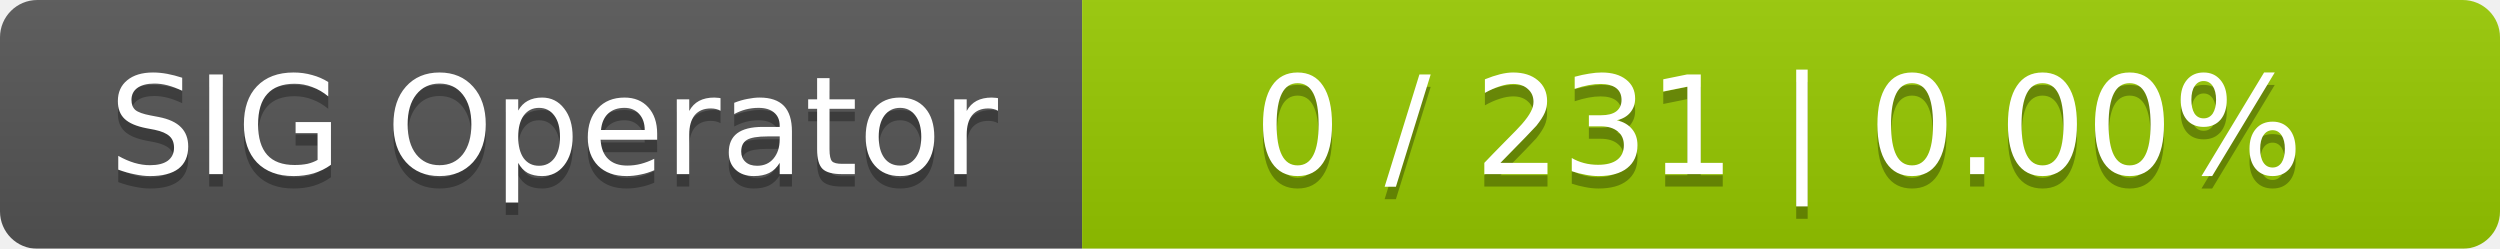
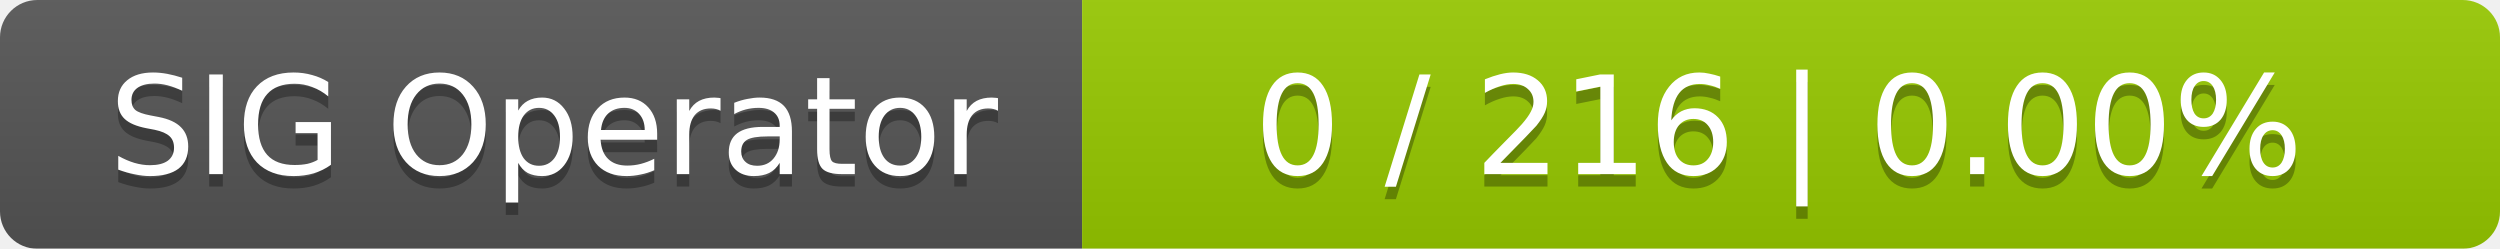
<svg xmlns="http://www.w3.org/2000/svg" width="201" height="20">
  <linearGradient id="smooth" x2="0" y2="100%">
    <stop offset="0" stop-color="#bbb" stop-opacity=".1" />
    <stop offset="1" stop-opacity=".1" />
  </linearGradient>
  <mask id="round">
    <rect width="201" height="20" rx="3" fill="#fff" />
  </mask>
  <g mask="url(#round)">
    <rect width="87" height="20" fill="#555" />
    <rect x="87" width="114" height="20" fill="#97ca00" />
    <rect width="201" height="20" fill="url(#smooth)" />
  </g>
  <g fill="#fff" text-anchor="middle" font-family="DejaVu Sans,Verdana,Geneva,sans-serif" font-size="11">
    <text x="44.5" y="15" fill="#010101" fill-opacity=".3">SIG Operator</text>
    <text x="44.5" y="14">SIG Operator</text>
-     <text x="143" y="15" fill="#010101" fill-opacity=".3">0 / 231    |    0.00%</text>
-     <text x="143" y="14">0 / 231    |    0.00%</text>
+     <text x="143" y="15" fill="#010101" fill-opacity=".3">0 / 216    |    0.00%</text>
+     <text x="143" y="14">0 / 216    |    0.00%</text>
  </g>
</svg>
